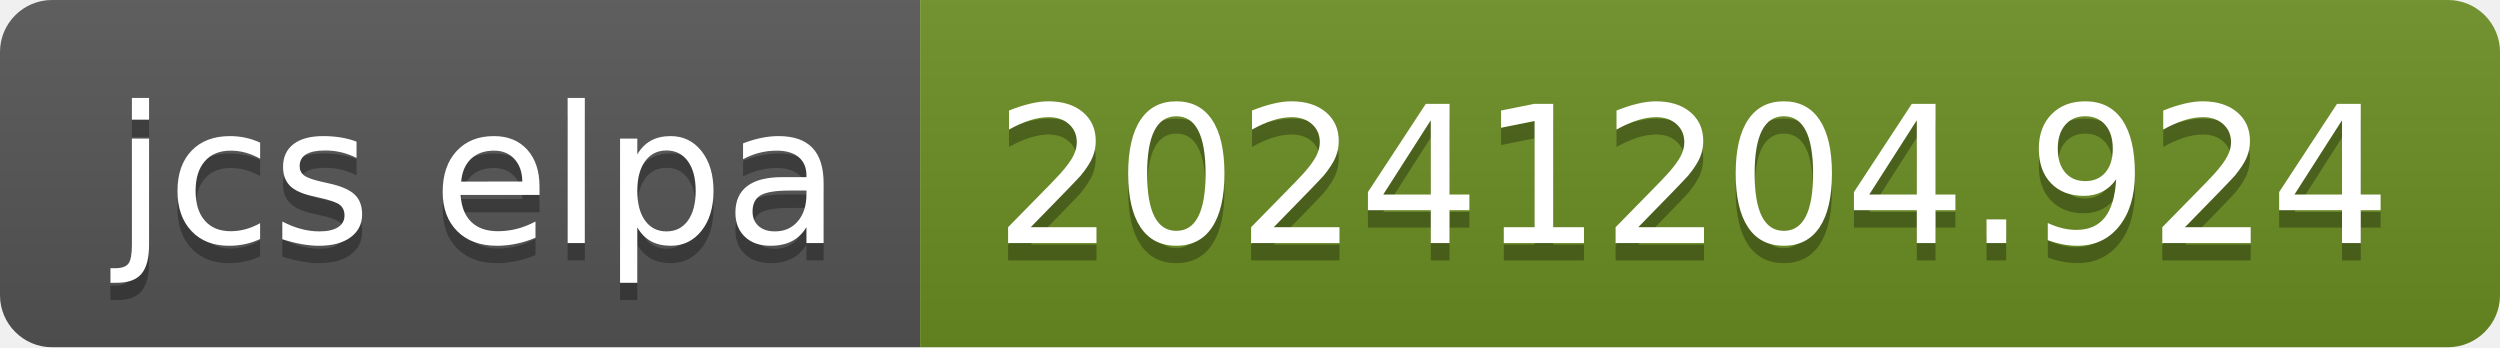
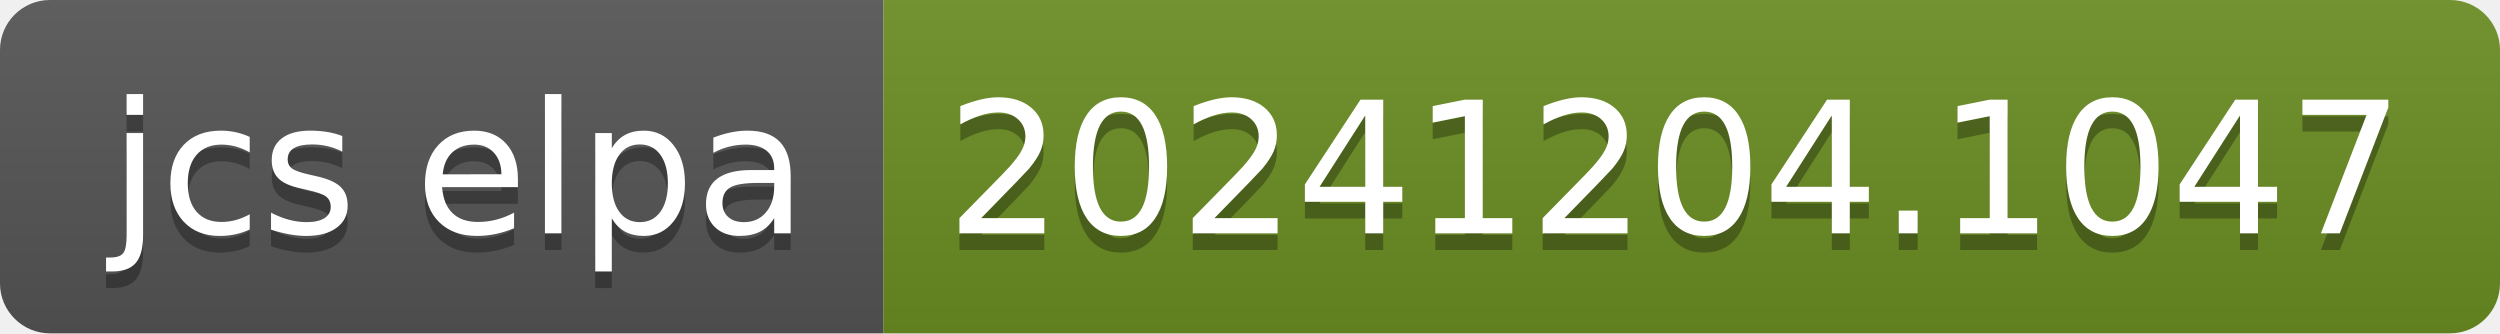
- <svg xmlns="http://www.w3.org/2000/svg" width="144" height="20" role="img" aria-label="jcs elpa: 20241204.924">
+ <svg xmlns="http://www.w3.org/2000/svg" width="150" height="20" role="img" aria-label="jcs elpa: 20241204.1047">
  <linearGradient id="s" x2="0" y2="100%">
    <stop offset="0" stop-color="#bbb" stop-opacity=".1" />
    <stop offset="1" stop-opacity=".1" />
  </linearGradient>
  <clipPath id="r">
-     <rect width="144" height="20" rx="3" fill="#fff" />
+     <rect width="150" height="20" rx="3" fill="#fff" />
  </clipPath>
  <g clip-path="url(#r)">
    <rect width="53" height="20" fill="#555" />
-     <rect x="53" width="91" height="20" fill="#6b8e23" />
-     <rect width="144" height="20" fill="url(#s)" />
+     <rect x="53" width="97" height="20" fill="#6b8e23" />
+     <rect width="150" height="20" fill="url(#s)" />
  </g>
  <g fill="#fff" text-anchor="middle" font-family="Verdana,Geneva,DejaVu Sans,sans-serif" text-rendering="geometricPrecision" font-size="110">
    <text aria-hidden="true" x="275" y="150" fill="#010101" fill-opacity=".3" transform="scale(.1)" textLength="430">jcs elpa</text>
    <text x="275" y="140" transform="scale(.1)" fill="#fff" textLength="430">jcs elpa</text>
-     <text aria-hidden="true" x="975" y="150" fill="#010101" fill-opacity=".3" transform="scale(.1)" textLength="810">20241204.924</text>
-     <text x="975" y="140" transform="scale(.1)" fill="#fff" textLength="810">20241204.924</text>
+     <text aria-hidden="true" x="1005" y="150" fill="#010101" fill-opacity=".3" transform="scale(.1)" textLength="870">20241204.1047</text>
+     <text x="1005" y="140" transform="scale(.1)" fill="#fff" textLength="870">20241204.1047</text>
  </g>
</svg>
